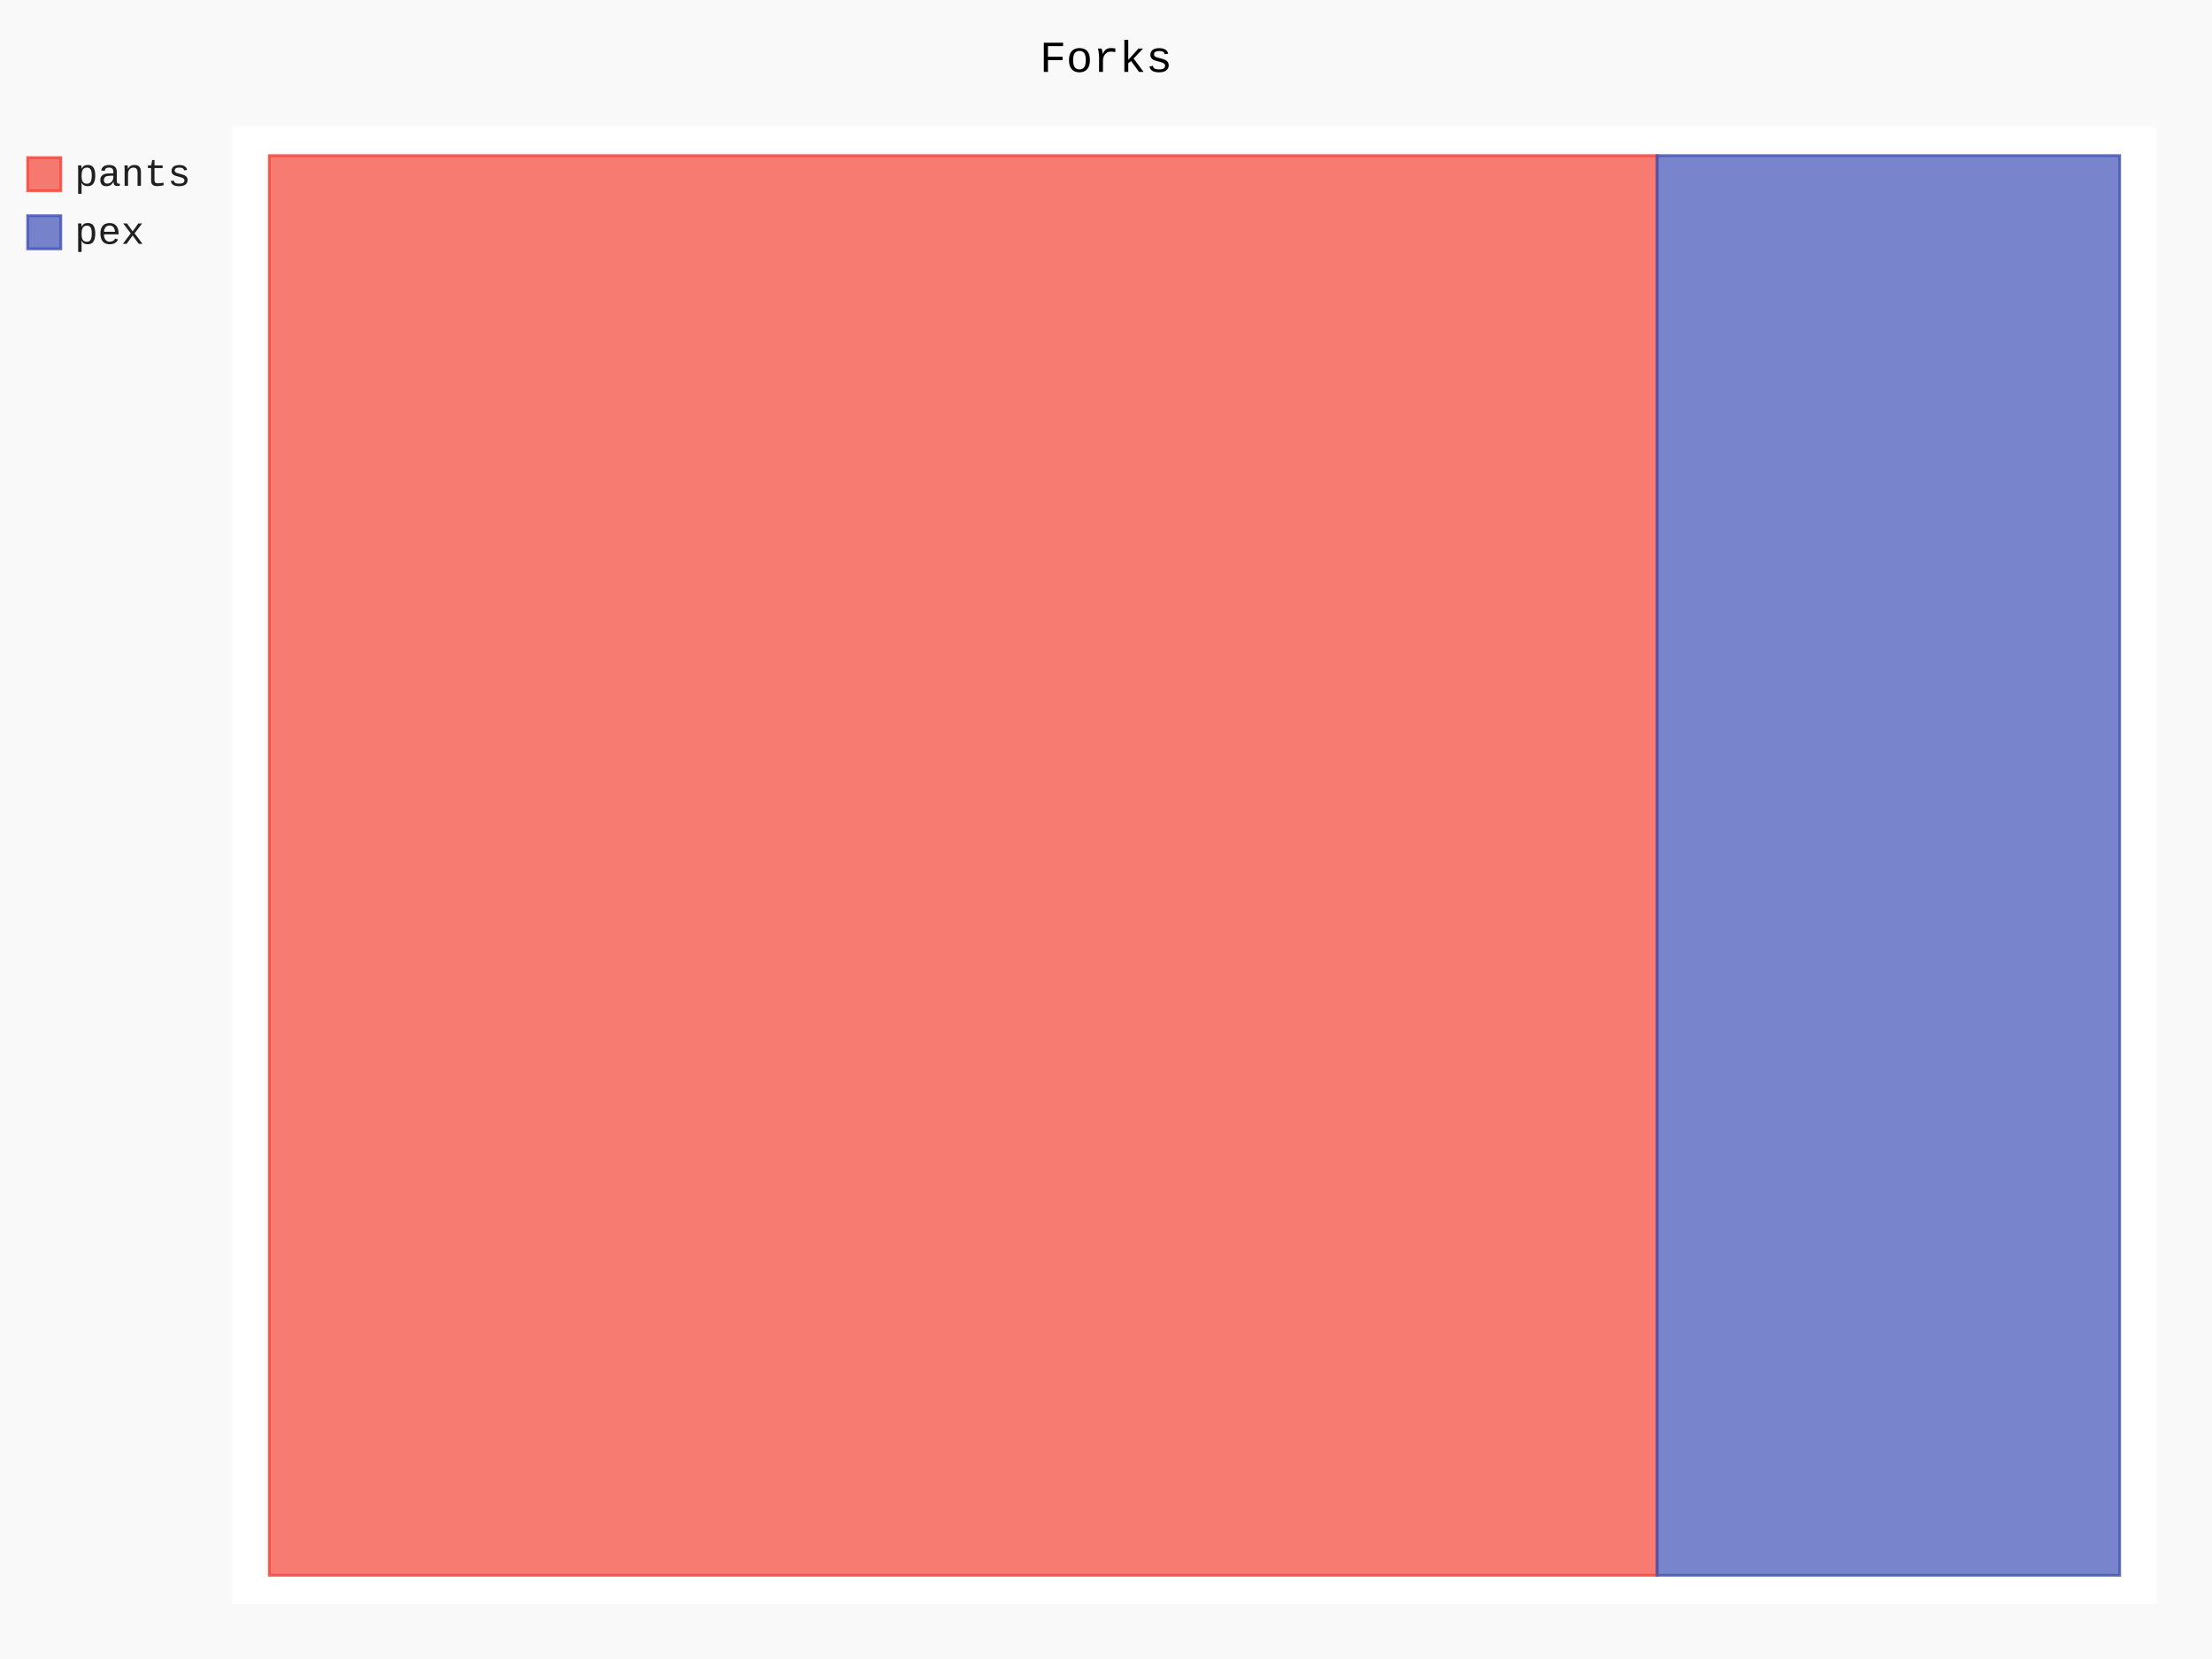
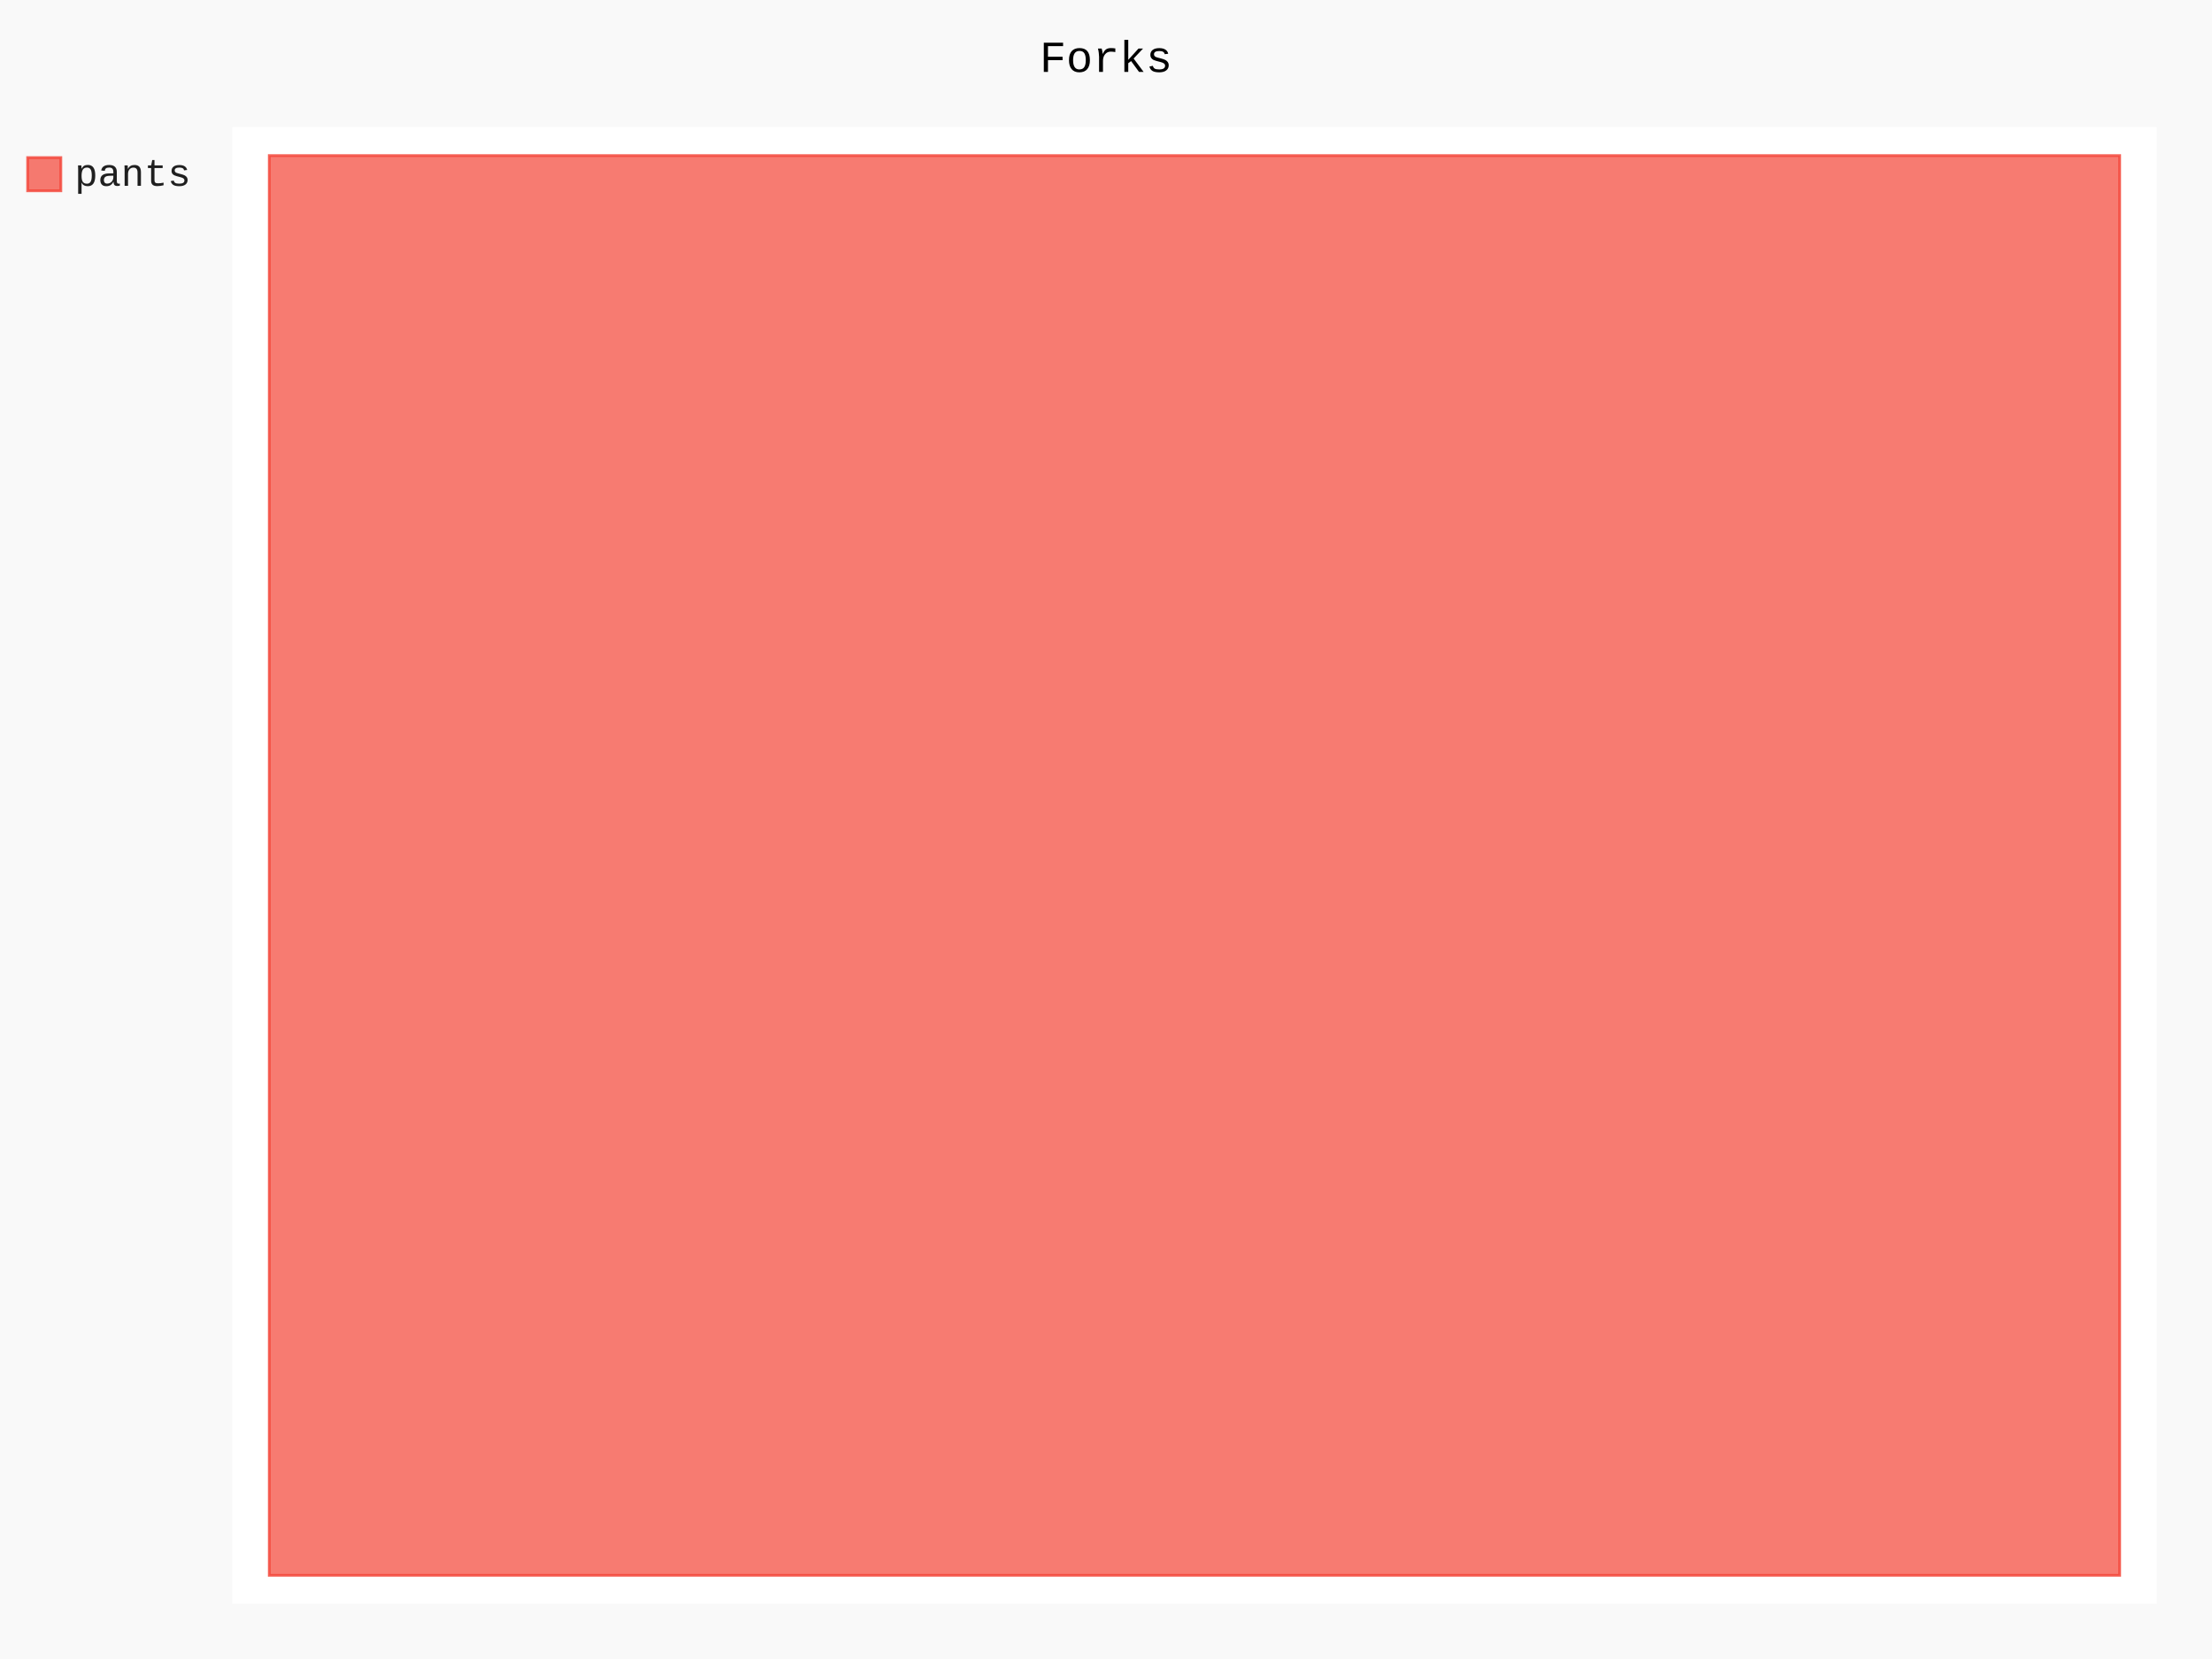
- <svg xmlns="http://www.w3.org/2000/svg" id="chart-518146fc-e4e7-4b56-8675-e403cbeb8bab" class="pygal-chart" viewBox="0 0 800 600">
+ <svg xmlns="http://www.w3.org/2000/svg" id="chart-7ed40a8f-b2e0-4c54-b1db-7fee87271593" class="pygal-chart" viewBox="0 0 800 600">
  <defs>
-     <style type="text/css">#chart-518146fc-e4e7-4b56-8675-e403cbeb8bab{-webkit-user-select:none;-webkit-font-smoothing:antialiased;font-family:Consolas,"Liberation Mono",Menlo,Courier,monospace}#chart-518146fc-e4e7-4b56-8675-e403cbeb8bab .title{font-family:Consolas,"Liberation Mono",Menlo,Courier,monospace;font-size:16px}#chart-518146fc-e4e7-4b56-8675-e403cbeb8bab .legends .legend text{font-family:Consolas,"Liberation Mono",Menlo,Courier,monospace;font-size:14px}#chart-518146fc-e4e7-4b56-8675-e403cbeb8bab .axis text{font-family:Consolas,"Liberation Mono",Menlo,Courier,monospace;font-size:10px}#chart-518146fc-e4e7-4b56-8675-e403cbeb8bab .axis text.major{font-family:Consolas,"Liberation Mono",Menlo,Courier,monospace;font-size:10px}#chart-518146fc-e4e7-4b56-8675-e403cbeb8bab .text-overlay text.value{font-family:Consolas,"Liberation Mono",Menlo,Courier,monospace;font-size:16px}#chart-518146fc-e4e7-4b56-8675-e403cbeb8bab .text-overlay text.label{font-family:Consolas,"Liberation Mono",Menlo,Courier,monospace;font-size:10px}#chart-518146fc-e4e7-4b56-8675-e403cbeb8bab .tooltip{font-family:Consolas,"Liberation Mono",Menlo,Courier,monospace;font-size:14px}#chart-518146fc-e4e7-4b56-8675-e403cbeb8bab text.no_data{font-family:Consolas,"Liberation Mono",Menlo,Courier,monospace;font-size:64px}
- #chart-518146fc-e4e7-4b56-8675-e403cbeb8bab{background-color:rgba(249,249,249,1)}#chart-518146fc-e4e7-4b56-8675-e403cbeb8bab path,#chart-518146fc-e4e7-4b56-8675-e403cbeb8bab line,#chart-518146fc-e4e7-4b56-8675-e403cbeb8bab rect,#chart-518146fc-e4e7-4b56-8675-e403cbeb8bab circle{-webkit-transition:150ms;-moz-transition:150ms;transition:150ms}#chart-518146fc-e4e7-4b56-8675-e403cbeb8bab .graph &gt; .background{fill:rgba(249,249,249,1)}#chart-518146fc-e4e7-4b56-8675-e403cbeb8bab .plot &gt; .background{fill:rgba(255,255,255,1)}#chart-518146fc-e4e7-4b56-8675-e403cbeb8bab .graph{fill:rgba(0,0,0,.87)}#chart-518146fc-e4e7-4b56-8675-e403cbeb8bab text.no_data{fill:rgba(0,0,0,1)}#chart-518146fc-e4e7-4b56-8675-e403cbeb8bab .title{fill:rgba(0,0,0,1)}#chart-518146fc-e4e7-4b56-8675-e403cbeb8bab .legends .legend text{fill:rgba(0,0,0,.87)}#chart-518146fc-e4e7-4b56-8675-e403cbeb8bab .legends .legend:hover text{fill:rgba(0,0,0,1)}#chart-518146fc-e4e7-4b56-8675-e403cbeb8bab .axis .line{stroke:rgba(0,0,0,1)}#chart-518146fc-e4e7-4b56-8675-e403cbeb8bab .axis .guide.line{stroke:rgba(0,0,0,.54)}#chart-518146fc-e4e7-4b56-8675-e403cbeb8bab .axis .major.line{stroke:rgba(0,0,0,.87)}#chart-518146fc-e4e7-4b56-8675-e403cbeb8bab .axis text.major{fill:rgba(0,0,0,1)}#chart-518146fc-e4e7-4b56-8675-e403cbeb8bab .axis.y .guides:hover .guide.line,#chart-518146fc-e4e7-4b56-8675-e403cbeb8bab .line-graph .axis.x .guides:hover .guide.line,#chart-518146fc-e4e7-4b56-8675-e403cbeb8bab .stackedline-graph .axis.x .guides:hover .guide.line,#chart-518146fc-e4e7-4b56-8675-e403cbeb8bab .xy-graph .axis.x .guides:hover .guide.line{stroke:rgba(0,0,0,1)}#chart-518146fc-e4e7-4b56-8675-e403cbeb8bab .axis .guides:hover text{fill:rgba(0,0,0,1)}#chart-518146fc-e4e7-4b56-8675-e403cbeb8bab .reactive{fill-opacity:.7;stroke-opacity:.8;stroke-width:1}#chart-518146fc-e4e7-4b56-8675-e403cbeb8bab .ci{stroke:rgba(0,0,0,.87)}#chart-518146fc-e4e7-4b56-8675-e403cbeb8bab .reactive.active,#chart-518146fc-e4e7-4b56-8675-e403cbeb8bab .active .reactive{fill-opacity:.8;stroke-opacity:.9;stroke-width:4}#chart-518146fc-e4e7-4b56-8675-e403cbeb8bab .ci .reactive.active{stroke-width:1.5}#chart-518146fc-e4e7-4b56-8675-e403cbeb8bab .series text{fill:rgba(0,0,0,1)}#chart-518146fc-e4e7-4b56-8675-e403cbeb8bab .tooltip rect{fill:rgba(255,255,255,1);stroke:rgba(0,0,0,1);-webkit-transition:opacity 150ms;-moz-transition:opacity 150ms;transition:opacity 150ms}#chart-518146fc-e4e7-4b56-8675-e403cbeb8bab .tooltip .label{fill:rgba(0,0,0,.87)}#chart-518146fc-e4e7-4b56-8675-e403cbeb8bab .tooltip .label{fill:rgba(0,0,0,.87)}#chart-518146fc-e4e7-4b56-8675-e403cbeb8bab .tooltip .legend{font-size:.8em;fill:rgba(0,0,0,.54)}#chart-518146fc-e4e7-4b56-8675-e403cbeb8bab .tooltip .x_label{font-size:.6em;fill:rgba(0,0,0,1)}#chart-518146fc-e4e7-4b56-8675-e403cbeb8bab .tooltip .xlink{font-size:.5em;text-decoration:underline}#chart-518146fc-e4e7-4b56-8675-e403cbeb8bab .tooltip .value{font-size:1.5em}#chart-518146fc-e4e7-4b56-8675-e403cbeb8bab .bound{font-size:.5em}#chart-518146fc-e4e7-4b56-8675-e403cbeb8bab .max-value{font-size:.75em;fill:rgba(0,0,0,.54)}#chart-518146fc-e4e7-4b56-8675-e403cbeb8bab .map-element{fill:rgba(255,255,255,1);stroke:rgba(0,0,0,.54) !important}#chart-518146fc-e4e7-4b56-8675-e403cbeb8bab .map-element .reactive{fill-opacity:inherit;stroke-opacity:inherit}#chart-518146fc-e4e7-4b56-8675-e403cbeb8bab .color-0,#chart-518146fc-e4e7-4b56-8675-e403cbeb8bab .color-0 a:visited{stroke:#F44336;fill:#F44336}#chart-518146fc-e4e7-4b56-8675-e403cbeb8bab .color-1,#chart-518146fc-e4e7-4b56-8675-e403cbeb8bab .color-1 a:visited{stroke:#3F51B5;fill:#3F51B5}#chart-518146fc-e4e7-4b56-8675-e403cbeb8bab .text-overlay .color-0 text{fill:black}#chart-518146fc-e4e7-4b56-8675-e403cbeb8bab .text-overlay .color-1 text{fill:black}
- #chart-518146fc-e4e7-4b56-8675-e403cbeb8bab text.no_data{text-anchor:middle}#chart-518146fc-e4e7-4b56-8675-e403cbeb8bab .guide.line{fill:none}#chart-518146fc-e4e7-4b56-8675-e403cbeb8bab .centered{text-anchor:middle}#chart-518146fc-e4e7-4b56-8675-e403cbeb8bab .title{text-anchor:middle}#chart-518146fc-e4e7-4b56-8675-e403cbeb8bab .legends .legend text{fill-opacity:1}#chart-518146fc-e4e7-4b56-8675-e403cbeb8bab .axis.x text{text-anchor:middle}#chart-518146fc-e4e7-4b56-8675-e403cbeb8bab .axis.x:not(.web) text[transform]{text-anchor:start}#chart-518146fc-e4e7-4b56-8675-e403cbeb8bab .axis.x:not(.web) text[transform].backwards{text-anchor:end}#chart-518146fc-e4e7-4b56-8675-e403cbeb8bab .axis.y text{text-anchor:end}#chart-518146fc-e4e7-4b56-8675-e403cbeb8bab .axis.y text[transform].backwards{text-anchor:start}#chart-518146fc-e4e7-4b56-8675-e403cbeb8bab .axis.y2 text{text-anchor:start}#chart-518146fc-e4e7-4b56-8675-e403cbeb8bab .axis.y2 text[transform].backwards{text-anchor:end}#chart-518146fc-e4e7-4b56-8675-e403cbeb8bab .axis .guide.line{stroke-dasharray:4,4;stroke:black}#chart-518146fc-e4e7-4b56-8675-e403cbeb8bab .axis .major.guide.line{stroke-dasharray:6,6;stroke:black}#chart-518146fc-e4e7-4b56-8675-e403cbeb8bab .horizontal .axis.y .guide.line,#chart-518146fc-e4e7-4b56-8675-e403cbeb8bab .horizontal .axis.y2 .guide.line,#chart-518146fc-e4e7-4b56-8675-e403cbeb8bab .vertical .axis.x .guide.line{opacity:0}#chart-518146fc-e4e7-4b56-8675-e403cbeb8bab .horizontal .axis.always_show .guide.line,#chart-518146fc-e4e7-4b56-8675-e403cbeb8bab .vertical .axis.always_show .guide.line{opacity:1 !important}#chart-518146fc-e4e7-4b56-8675-e403cbeb8bab .axis.y .guides:hover .guide.line,#chart-518146fc-e4e7-4b56-8675-e403cbeb8bab .axis.y2 .guides:hover .guide.line,#chart-518146fc-e4e7-4b56-8675-e403cbeb8bab .axis.x .guides:hover .guide.line{opacity:1}#chart-518146fc-e4e7-4b56-8675-e403cbeb8bab .axis .guides:hover text{opacity:1}#chart-518146fc-e4e7-4b56-8675-e403cbeb8bab .nofill{fill:none}#chart-518146fc-e4e7-4b56-8675-e403cbeb8bab .subtle-fill{fill-opacity:.2}#chart-518146fc-e4e7-4b56-8675-e403cbeb8bab .dot{stroke-width:1px;fill-opacity:1;stroke-opacity:1}#chart-518146fc-e4e7-4b56-8675-e403cbeb8bab .dot.active{stroke-width:5px}#chart-518146fc-e4e7-4b56-8675-e403cbeb8bab .dot.negative{fill:transparent}#chart-518146fc-e4e7-4b56-8675-e403cbeb8bab text,#chart-518146fc-e4e7-4b56-8675-e403cbeb8bab tspan{stroke:none !important}#chart-518146fc-e4e7-4b56-8675-e403cbeb8bab .series text.active{opacity:1}#chart-518146fc-e4e7-4b56-8675-e403cbeb8bab .tooltip rect{fill-opacity:.95;stroke-width:.5}#chart-518146fc-e4e7-4b56-8675-e403cbeb8bab .tooltip text{fill-opacity:1}#chart-518146fc-e4e7-4b56-8675-e403cbeb8bab .showable{visibility:hidden}#chart-518146fc-e4e7-4b56-8675-e403cbeb8bab .showable.shown{visibility:visible}#chart-518146fc-e4e7-4b56-8675-e403cbeb8bab .gauge-background{fill:rgba(229,229,229,1);stroke:none}#chart-518146fc-e4e7-4b56-8675-e403cbeb8bab .bg-lines{stroke:rgba(249,249,249,1);stroke-width:2px}</style>
+     <style type="text/css">#chart-7ed40a8f-b2e0-4c54-b1db-7fee87271593{-webkit-user-select:none;-webkit-font-smoothing:antialiased;font-family:Consolas,"Liberation Mono",Menlo,Courier,monospace}#chart-7ed40a8f-b2e0-4c54-b1db-7fee87271593 .title{font-family:Consolas,"Liberation Mono",Menlo,Courier,monospace;font-size:16px}#chart-7ed40a8f-b2e0-4c54-b1db-7fee87271593 .legends .legend text{font-family:Consolas,"Liberation Mono",Menlo,Courier,monospace;font-size:14px}#chart-7ed40a8f-b2e0-4c54-b1db-7fee87271593 .axis text{font-family:Consolas,"Liberation Mono",Menlo,Courier,monospace;font-size:10px}#chart-7ed40a8f-b2e0-4c54-b1db-7fee87271593 .axis text.major{font-family:Consolas,"Liberation Mono",Menlo,Courier,monospace;font-size:10px}#chart-7ed40a8f-b2e0-4c54-b1db-7fee87271593 .text-overlay text.value{font-family:Consolas,"Liberation Mono",Menlo,Courier,monospace;font-size:16px}#chart-7ed40a8f-b2e0-4c54-b1db-7fee87271593 .text-overlay text.label{font-family:Consolas,"Liberation Mono",Menlo,Courier,monospace;font-size:10px}#chart-7ed40a8f-b2e0-4c54-b1db-7fee87271593 .tooltip{font-family:Consolas,"Liberation Mono",Menlo,Courier,monospace;font-size:14px}#chart-7ed40a8f-b2e0-4c54-b1db-7fee87271593 text.no_data{font-family:Consolas,"Liberation Mono",Menlo,Courier,monospace;font-size:64px}
+ #chart-7ed40a8f-b2e0-4c54-b1db-7fee87271593{background-color:rgba(249,249,249,1)}#chart-7ed40a8f-b2e0-4c54-b1db-7fee87271593 path,#chart-7ed40a8f-b2e0-4c54-b1db-7fee87271593 line,#chart-7ed40a8f-b2e0-4c54-b1db-7fee87271593 rect,#chart-7ed40a8f-b2e0-4c54-b1db-7fee87271593 circle{-webkit-transition:150ms;-moz-transition:150ms;transition:150ms}#chart-7ed40a8f-b2e0-4c54-b1db-7fee87271593 .graph &gt; .background{fill:rgba(249,249,249,1)}#chart-7ed40a8f-b2e0-4c54-b1db-7fee87271593 .plot &gt; .background{fill:rgba(255,255,255,1)}#chart-7ed40a8f-b2e0-4c54-b1db-7fee87271593 .graph{fill:rgba(0,0,0,.87)}#chart-7ed40a8f-b2e0-4c54-b1db-7fee87271593 text.no_data{fill:rgba(0,0,0,1)}#chart-7ed40a8f-b2e0-4c54-b1db-7fee87271593 .title{fill:rgba(0,0,0,1)}#chart-7ed40a8f-b2e0-4c54-b1db-7fee87271593 .legends .legend text{fill:rgba(0,0,0,.87)}#chart-7ed40a8f-b2e0-4c54-b1db-7fee87271593 .legends .legend:hover text{fill:rgba(0,0,0,1)}#chart-7ed40a8f-b2e0-4c54-b1db-7fee87271593 .axis .line{stroke:rgba(0,0,0,1)}#chart-7ed40a8f-b2e0-4c54-b1db-7fee87271593 .axis .guide.line{stroke:rgba(0,0,0,.54)}#chart-7ed40a8f-b2e0-4c54-b1db-7fee87271593 .axis .major.line{stroke:rgba(0,0,0,.87)}#chart-7ed40a8f-b2e0-4c54-b1db-7fee87271593 .axis text.major{fill:rgba(0,0,0,1)}#chart-7ed40a8f-b2e0-4c54-b1db-7fee87271593 .axis.y .guides:hover .guide.line,#chart-7ed40a8f-b2e0-4c54-b1db-7fee87271593 .line-graph .axis.x .guides:hover .guide.line,#chart-7ed40a8f-b2e0-4c54-b1db-7fee87271593 .stackedline-graph .axis.x .guides:hover .guide.line,#chart-7ed40a8f-b2e0-4c54-b1db-7fee87271593 .xy-graph .axis.x .guides:hover .guide.line{stroke:rgba(0,0,0,1)}#chart-7ed40a8f-b2e0-4c54-b1db-7fee87271593 .axis .guides:hover text{fill:rgba(0,0,0,1)}#chart-7ed40a8f-b2e0-4c54-b1db-7fee87271593 .reactive{fill-opacity:.7;stroke-opacity:.8;stroke-width:1}#chart-7ed40a8f-b2e0-4c54-b1db-7fee87271593 .ci{stroke:rgba(0,0,0,.87)}#chart-7ed40a8f-b2e0-4c54-b1db-7fee87271593 .reactive.active,#chart-7ed40a8f-b2e0-4c54-b1db-7fee87271593 .active .reactive{fill-opacity:.8;stroke-opacity:.9;stroke-width:4}#chart-7ed40a8f-b2e0-4c54-b1db-7fee87271593 .ci .reactive.active{stroke-width:1.5}#chart-7ed40a8f-b2e0-4c54-b1db-7fee87271593 .series text{fill:rgba(0,0,0,1)}#chart-7ed40a8f-b2e0-4c54-b1db-7fee87271593 .tooltip rect{fill:rgba(255,255,255,1);stroke:rgba(0,0,0,1);-webkit-transition:opacity 150ms;-moz-transition:opacity 150ms;transition:opacity 150ms}#chart-7ed40a8f-b2e0-4c54-b1db-7fee87271593 .tooltip .label{fill:rgba(0,0,0,.87)}#chart-7ed40a8f-b2e0-4c54-b1db-7fee87271593 .tooltip .label{fill:rgba(0,0,0,.87)}#chart-7ed40a8f-b2e0-4c54-b1db-7fee87271593 .tooltip .legend{font-size:.8em;fill:rgba(0,0,0,.54)}#chart-7ed40a8f-b2e0-4c54-b1db-7fee87271593 .tooltip .x_label{font-size:.6em;fill:rgba(0,0,0,1)}#chart-7ed40a8f-b2e0-4c54-b1db-7fee87271593 .tooltip .xlink{font-size:.5em;text-decoration:underline}#chart-7ed40a8f-b2e0-4c54-b1db-7fee87271593 .tooltip .value{font-size:1.5em}#chart-7ed40a8f-b2e0-4c54-b1db-7fee87271593 .bound{font-size:.5em}#chart-7ed40a8f-b2e0-4c54-b1db-7fee87271593 .max-value{font-size:.75em;fill:rgba(0,0,0,.54)}#chart-7ed40a8f-b2e0-4c54-b1db-7fee87271593 .map-element{fill:rgba(255,255,255,1);stroke:rgba(0,0,0,.54) !important}#chart-7ed40a8f-b2e0-4c54-b1db-7fee87271593 .map-element .reactive{fill-opacity:inherit;stroke-opacity:inherit}#chart-7ed40a8f-b2e0-4c54-b1db-7fee87271593 .color-0,#chart-7ed40a8f-b2e0-4c54-b1db-7fee87271593 .color-0 a:visited{stroke:#F44336;fill:#F44336}#chart-7ed40a8f-b2e0-4c54-b1db-7fee87271593 .text-overlay .color-0 text{fill:black}
+ #chart-7ed40a8f-b2e0-4c54-b1db-7fee87271593 text.no_data{text-anchor:middle}#chart-7ed40a8f-b2e0-4c54-b1db-7fee87271593 .guide.line{fill:none}#chart-7ed40a8f-b2e0-4c54-b1db-7fee87271593 .centered{text-anchor:middle}#chart-7ed40a8f-b2e0-4c54-b1db-7fee87271593 .title{text-anchor:middle}#chart-7ed40a8f-b2e0-4c54-b1db-7fee87271593 .legends .legend text{fill-opacity:1}#chart-7ed40a8f-b2e0-4c54-b1db-7fee87271593 .axis.x text{text-anchor:middle}#chart-7ed40a8f-b2e0-4c54-b1db-7fee87271593 .axis.x:not(.web) text[transform]{text-anchor:start}#chart-7ed40a8f-b2e0-4c54-b1db-7fee87271593 .axis.x:not(.web) text[transform].backwards{text-anchor:end}#chart-7ed40a8f-b2e0-4c54-b1db-7fee87271593 .axis.y text{text-anchor:end}#chart-7ed40a8f-b2e0-4c54-b1db-7fee87271593 .axis.y text[transform].backwards{text-anchor:start}#chart-7ed40a8f-b2e0-4c54-b1db-7fee87271593 .axis.y2 text{text-anchor:start}#chart-7ed40a8f-b2e0-4c54-b1db-7fee87271593 .axis.y2 text[transform].backwards{text-anchor:end}#chart-7ed40a8f-b2e0-4c54-b1db-7fee87271593 .axis .guide.line{stroke-dasharray:4,4;stroke:black}#chart-7ed40a8f-b2e0-4c54-b1db-7fee87271593 .axis .major.guide.line{stroke-dasharray:6,6;stroke:black}#chart-7ed40a8f-b2e0-4c54-b1db-7fee87271593 .horizontal .axis.y .guide.line,#chart-7ed40a8f-b2e0-4c54-b1db-7fee87271593 .horizontal .axis.y2 .guide.line,#chart-7ed40a8f-b2e0-4c54-b1db-7fee87271593 .vertical .axis.x .guide.line{opacity:0}#chart-7ed40a8f-b2e0-4c54-b1db-7fee87271593 .horizontal .axis.always_show .guide.line,#chart-7ed40a8f-b2e0-4c54-b1db-7fee87271593 .vertical .axis.always_show .guide.line{opacity:1 !important}#chart-7ed40a8f-b2e0-4c54-b1db-7fee87271593 .axis.y .guides:hover .guide.line,#chart-7ed40a8f-b2e0-4c54-b1db-7fee87271593 .axis.y2 .guides:hover .guide.line,#chart-7ed40a8f-b2e0-4c54-b1db-7fee87271593 .axis.x .guides:hover .guide.line{opacity:1}#chart-7ed40a8f-b2e0-4c54-b1db-7fee87271593 .axis .guides:hover text{opacity:1}#chart-7ed40a8f-b2e0-4c54-b1db-7fee87271593 .nofill{fill:none}#chart-7ed40a8f-b2e0-4c54-b1db-7fee87271593 .subtle-fill{fill-opacity:.2}#chart-7ed40a8f-b2e0-4c54-b1db-7fee87271593 .dot{stroke-width:1px;fill-opacity:1;stroke-opacity:1}#chart-7ed40a8f-b2e0-4c54-b1db-7fee87271593 .dot.active{stroke-width:5px}#chart-7ed40a8f-b2e0-4c54-b1db-7fee87271593 .dot.negative{fill:transparent}#chart-7ed40a8f-b2e0-4c54-b1db-7fee87271593 text,#chart-7ed40a8f-b2e0-4c54-b1db-7fee87271593 tspan{stroke:none !important}#chart-7ed40a8f-b2e0-4c54-b1db-7fee87271593 .series text.active{opacity:1}#chart-7ed40a8f-b2e0-4c54-b1db-7fee87271593 .tooltip rect{fill-opacity:.95;stroke-width:.5}#chart-7ed40a8f-b2e0-4c54-b1db-7fee87271593 .tooltip text{fill-opacity:1}#chart-7ed40a8f-b2e0-4c54-b1db-7fee87271593 .showable{visibility:hidden}#chart-7ed40a8f-b2e0-4c54-b1db-7fee87271593 .showable.shown{visibility:visible}#chart-7ed40a8f-b2e0-4c54-b1db-7fee87271593 .gauge-background{fill:rgba(229,229,229,1);stroke:none}#chart-7ed40a8f-b2e0-4c54-b1db-7fee87271593 .bg-lines{stroke:rgba(249,249,249,1);stroke-width:2px}</style>
  </defs>
  <g class="graph treemap-graph vertical">
    <rect x="0" y="0" width="800" height="600" class="background" />
    <g transform="translate(84, 46)" class="plot">
      <rect x="0" y="0" width="696.0" height="534" class="background" />
      <g class="series serie-0 color-0">
        <g class="rects">
          <g class="rect">
-             <rect x="13.385" y="10.269" width="501.923" height="513.462" class="rect reactive tooltip-trigger" />
-           </g>
-         </g>
-       </g>
-       <g class="series serie-1 color-1">
-         <g class="rects">
-           <g class="rect">
-             <rect x="515.308" y="10.269" width="167.308" height="513.462" class="rect reactive tooltip-trigger" />
+             <rect x="13.385" y="10.269" width="669.231" height="513.462" class="rect reactive tooltip-trigger" />
          </g>
        </g>
      </g>
    </g>
    <g class="titles">
      <text x="400.0" y="26" class="title plot_title">Forks</text>
    </g>
    <g transform="translate(84, 46)" class="plot overlay">
      <g class="series serie-0 color-0" />
-       <g class="series serie-1 color-1" />
    </g>
    <g transform="translate(84, 46)" class="plot text-overlay">
      <g class="series serie-0 color-0" />
-       <g class="series serie-1 color-1" />
    </g>
    <g transform="translate(84, 46)" class="plot tooltip-overlay">
      <g transform="translate(0 0)" style="opacity: 0" class="tooltip">
        <rect rx="0" ry="0" width="0" height="0" class="tooltip-box" />
        <g class="text" />
      </g>
    </g>
    <g transform="translate(10, 56)" class="legends">
      <g id="activate-serie-0" class="legend reactive activate-serie">
        <rect x="0.0" y="1.0" width="12" height="12" class="color-0 reactive" />
        <text x="17.0" y="11.2">pants</text>
      </g>
-       <g id="activate-serie-1" class="legend reactive activate-serie">
-         <rect x="0.0" y="22.0" width="12" height="12" class="color-1 reactive" />
-         <text x="17.0" y="32.2">pex</text>
-       </g>
    </g>
    <g transform="translate(790, 56)" class="legends" />
  </g>
</svg>
